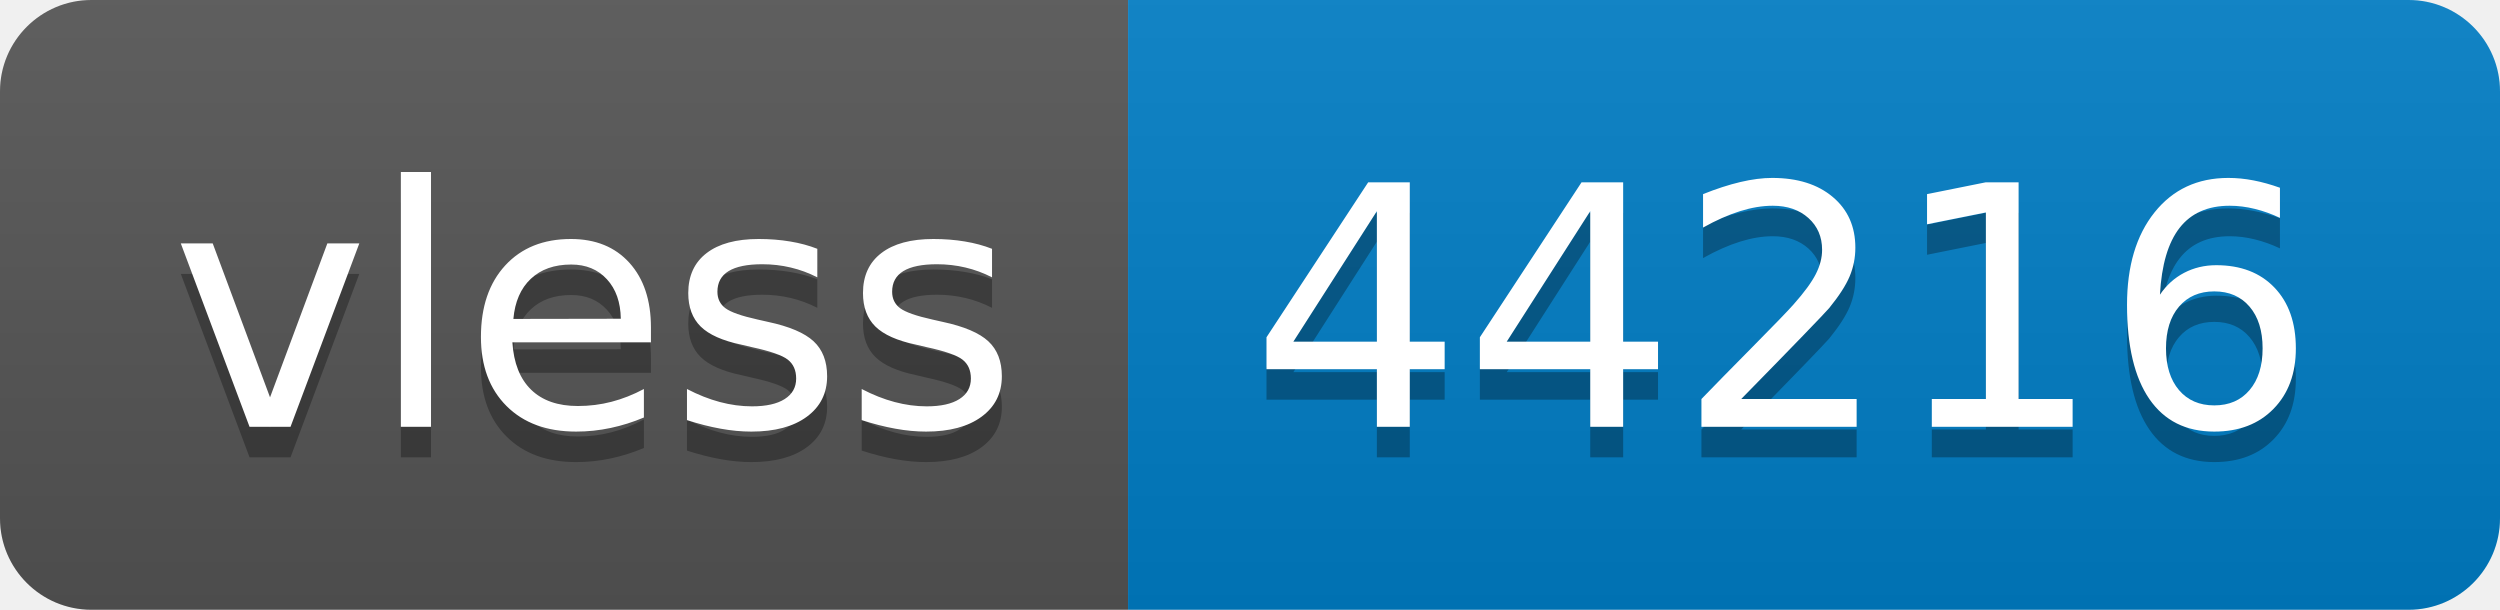
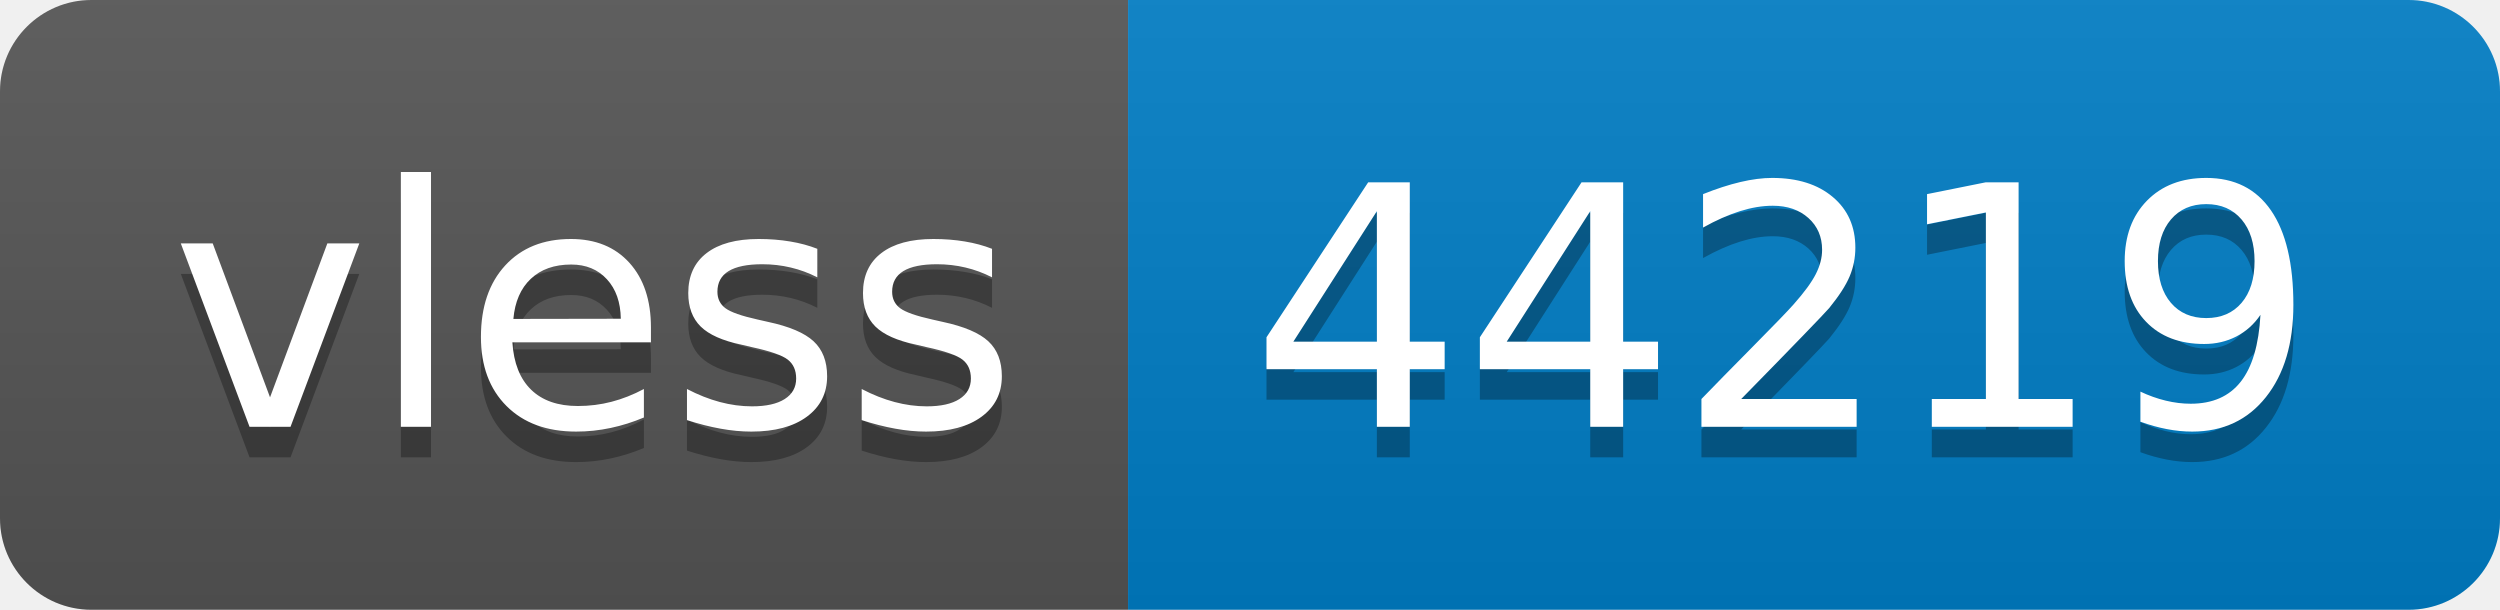
- <svg xmlns="http://www.w3.org/2000/svg" width="82" height="20" role="img" aria-label="vless: 44216">
+ <svg xmlns="http://www.w3.org/2000/svg" width="82" height="20" role="img" aria-label="vless: 44219">
  <linearGradient id="s" x2="0" y2="100%">
    <stop offset="0" stop-color="#bbb" stop-opacity=".1" />
    <stop offset="1" stop-opacity=".1" />
  </linearGradient>
  <clipPath id="r">
    <rect width="82" height="20" rx="3" fill="#fff" />
  </clipPath>
  <g clip-path="url(#r)">
    <rect width="37" height="20" fill="#555" />
    <rect x="37" width="45" height="20" fill="#007ec6" />
    <rect width="82" height="20" fill="url(#s)" />
  </g>
  <g fill="#fff" text-anchor="middle" font-family="Verdana,Geneva,DejaVu Sans,sans-serif" text-rendering="geometricPrecision" font-size="110">
    <text aria-hidden="true" x="195" y="150" fill="#010101" fill-opacity=".3" transform="scale(.1)" textLength="270">vless</text>
    <text x="195" y="140" transform="scale(.1)" fill="#fff" textLength="270">vless</text>
-     <text aria-hidden="true" x="585" y="150" fill="#010101" fill-opacity=".3" transform="scale(.1)" textLength="350">44216</text>
-     <text x="585" y="140" transform="scale(.1)" fill="#fff" textLength="350">44216</text>
+     <text aria-hidden="true" x="585" y="150" fill="#010101" fill-opacity=".3" transform="scale(.1)" textLength="350">44219</text>
+     <text x="585" y="140" transform="scale(.1)" fill="#fff" textLength="350">44219</text>
  </g>
</svg>
